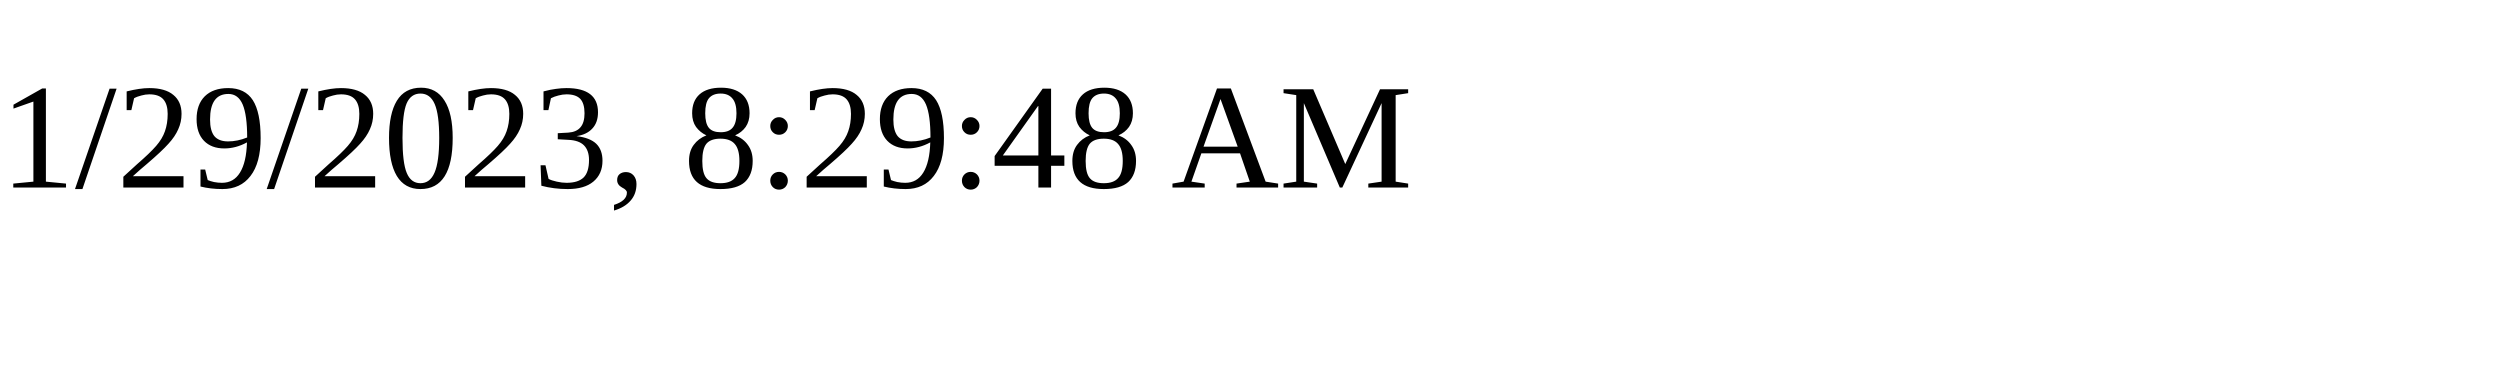
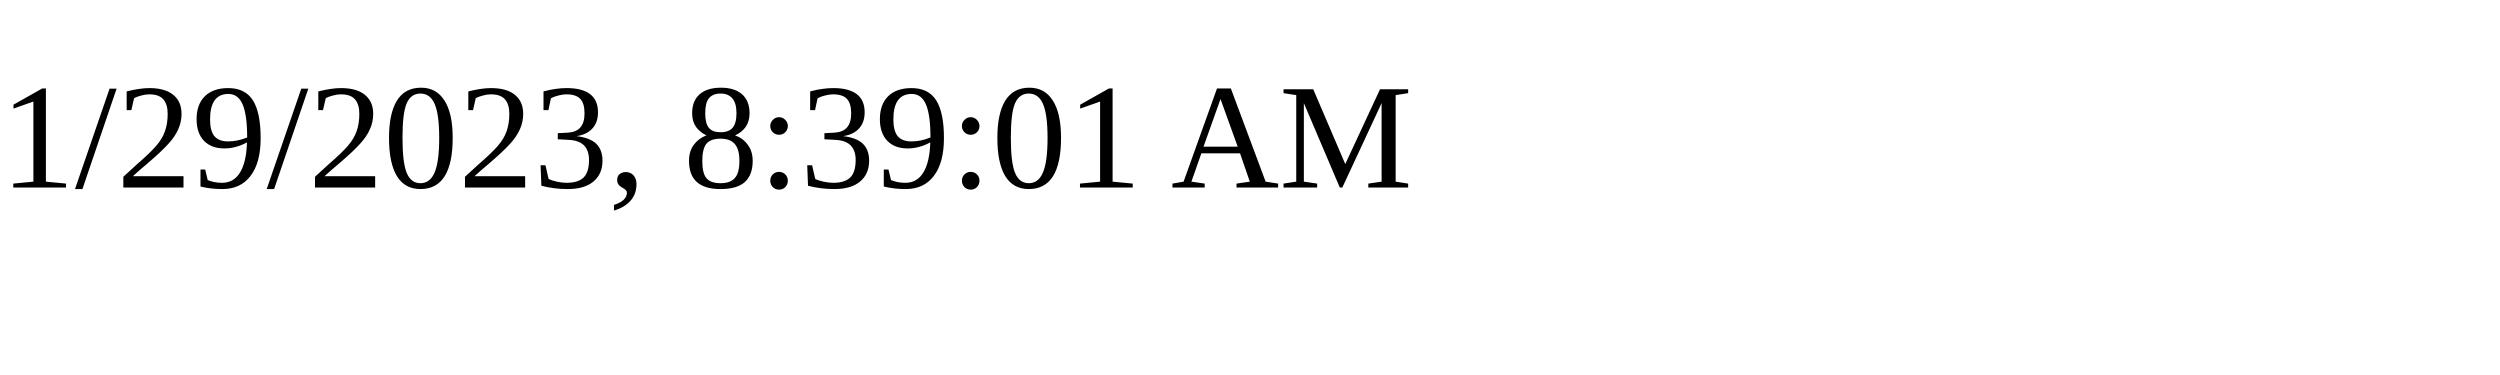
<svg xmlns="http://www.w3.org/2000/svg" height="30" width="200">
-   <text x="0" y="15">1/29/2023, 8:29:48 AM</text>
+   <text x="0" y="15">1/29/2023, 8:39:01 AM</text>
</svg>
